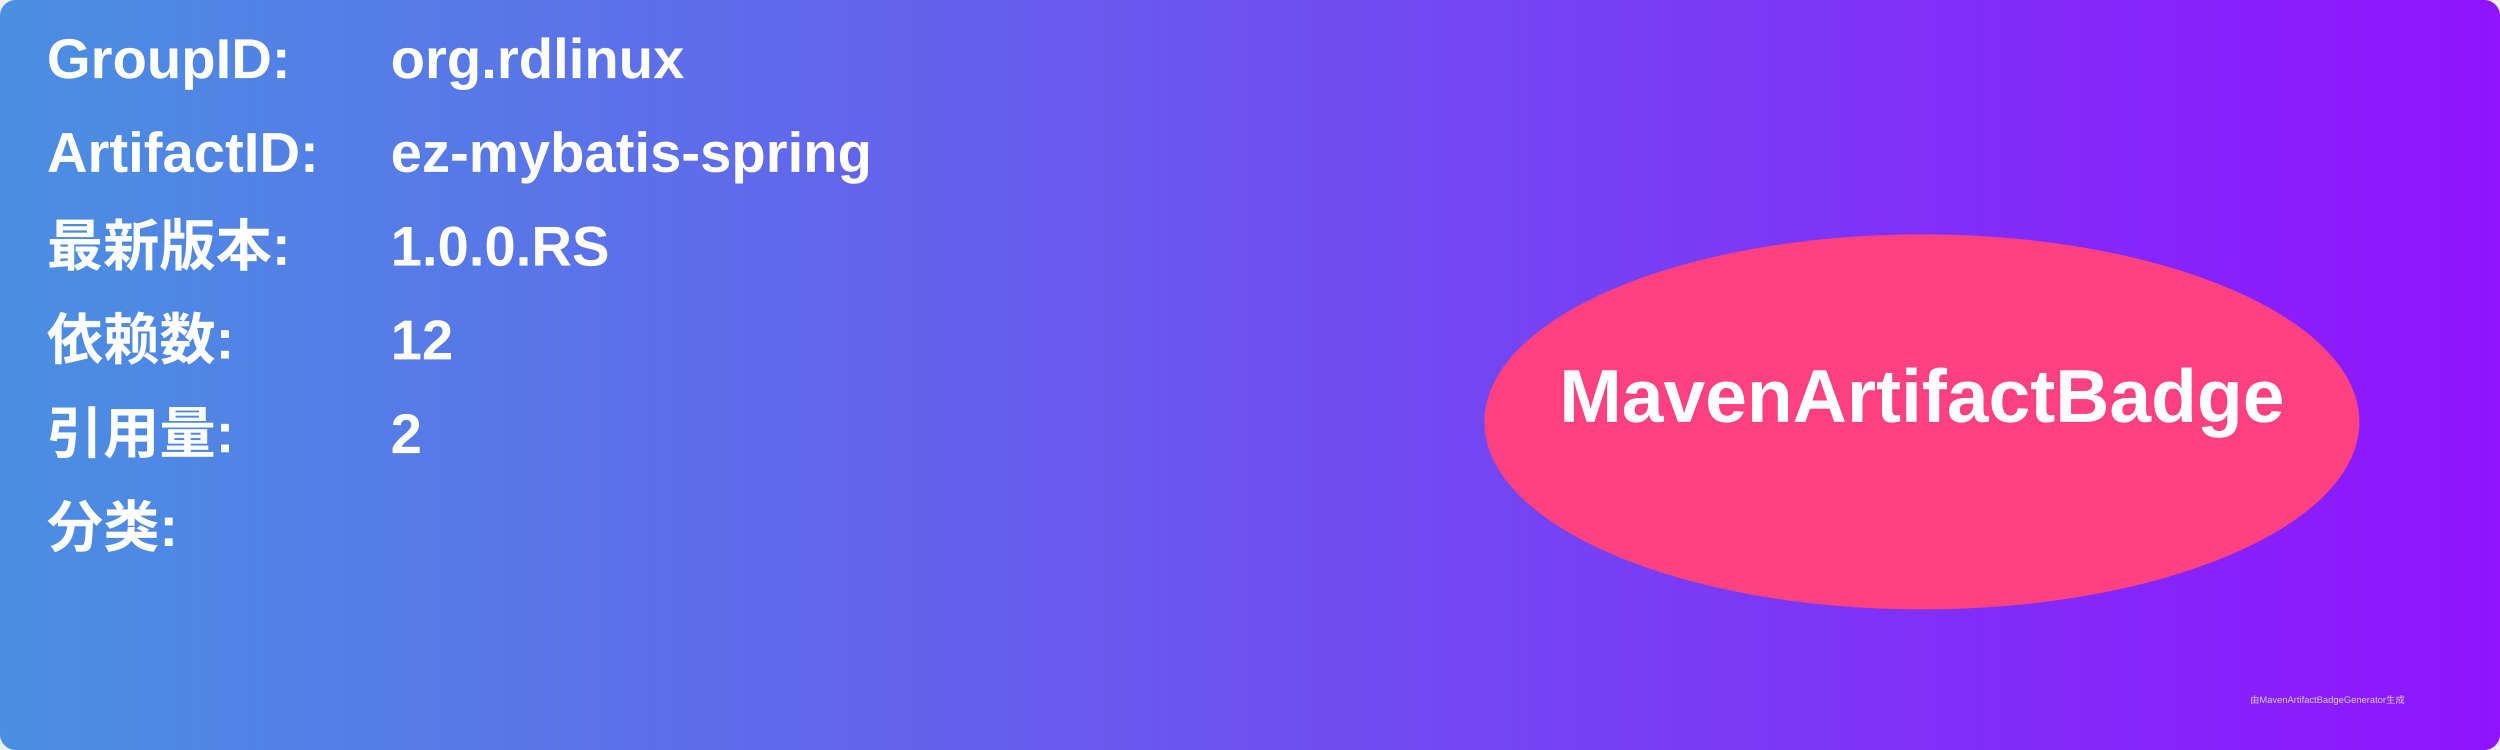
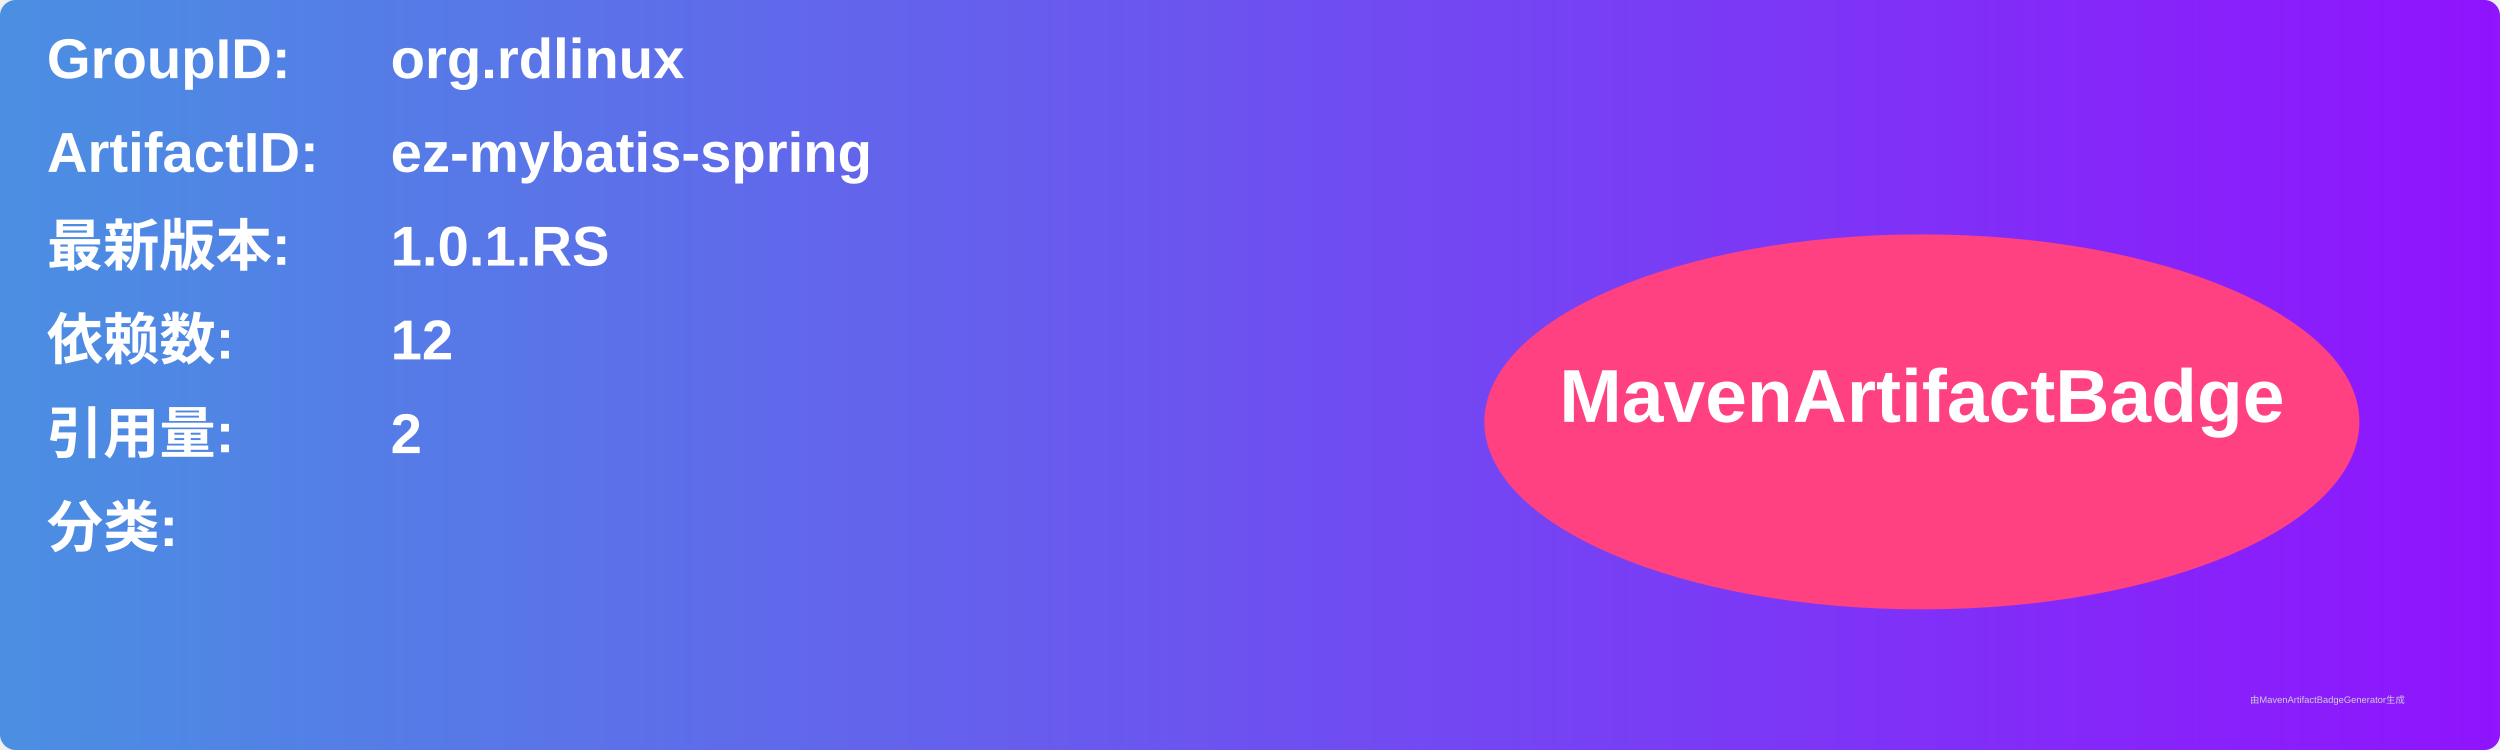
<svg xmlns="http://www.w3.org/2000/svg" width="800" height="240" viewBox="0 0 800 240">
  <linearGradient id="grad" x1="0%" y1="0%" x2="100%" y2="0%">
    <stop offset="0%" stop-color="#4a90e2" />
    <stop offset="100%" stop-color="#9013fe" />
  </linearGradient>
  <rect width="100%" height="100%" rx="5" ry="5" fill="url(#grad)" />
  <g transform="translate(15, 15)">
    <text x="0" y="10" font-family="Arial" font-size="18" fill="white" font-weight="bold" width="260">GroupID:</text>
    <text x="110" y="10" font-family="Arial" font-size="18" fill="white" font-weight="bold" width="460">org.rdlinux</text>
    <text x="0" y="40" font-family="Arial" font-size="18" fill="white" font-weight="bold" width="260">ArtifactID:</text>
    <text x="110" y="40" font-family="Arial" font-size="18" fill="white" font-weight="bold" width="460">ez-mybatis-spring</text>
    <text x="0" y="70" font-family="Arial" font-size="18" fill="white" font-weight="bold">最新版本:</text>
    <text x="110" y="70" font-family="Arial" font-size="18" fill="white" font-weight="bold">
-       <tspan font-weight="bold">1.0.0.RS</tspan>
+       <tspan font-weight="bold">1.0.1.RS</tspan>
    </text>
    <text x="0" y="100" font-family="Arial" font-size="18" fill="white" font-weight="bold">依赖数: </text>
    <text x="110" y="100" font-family="Arial" font-size="18" fill="white">
      <tspan font-weight="bold">12</tspan>
    </text>
    <text x="0" y="130" font-family="Arial" font-size="18" fill="white" font-weight="bold">引用量: </text>
    <text x="110" y="130" font-family="Arial" font-size="18" fill="white">
      <tspan font-weight="bold">2</tspan>
    </text>
    <text x="0" y="160" font-family="Arial" font-size="18" fill="white" font-weight="bold">分类:</text>
    <text x="10" y="190" font-family="Arial" font-size="10" fill="white">
      <tspan font-weight="bold" />
    </text>
    <ellipse cx="600" cy="120" rx="140" ry="60" fill="#ff4081" />
    <text x="600" y="120" text-anchor="middle" font-family="Arial" font-size="24" fill="white" font-weight="bold">MavenArtifactBadge</text>
  </g>
  <text x="720" y="225" font-family="Arial" font-size="3" fill="#d0d0d0">由MavenArtifactBadgeGenerator生成</text>
</svg>
